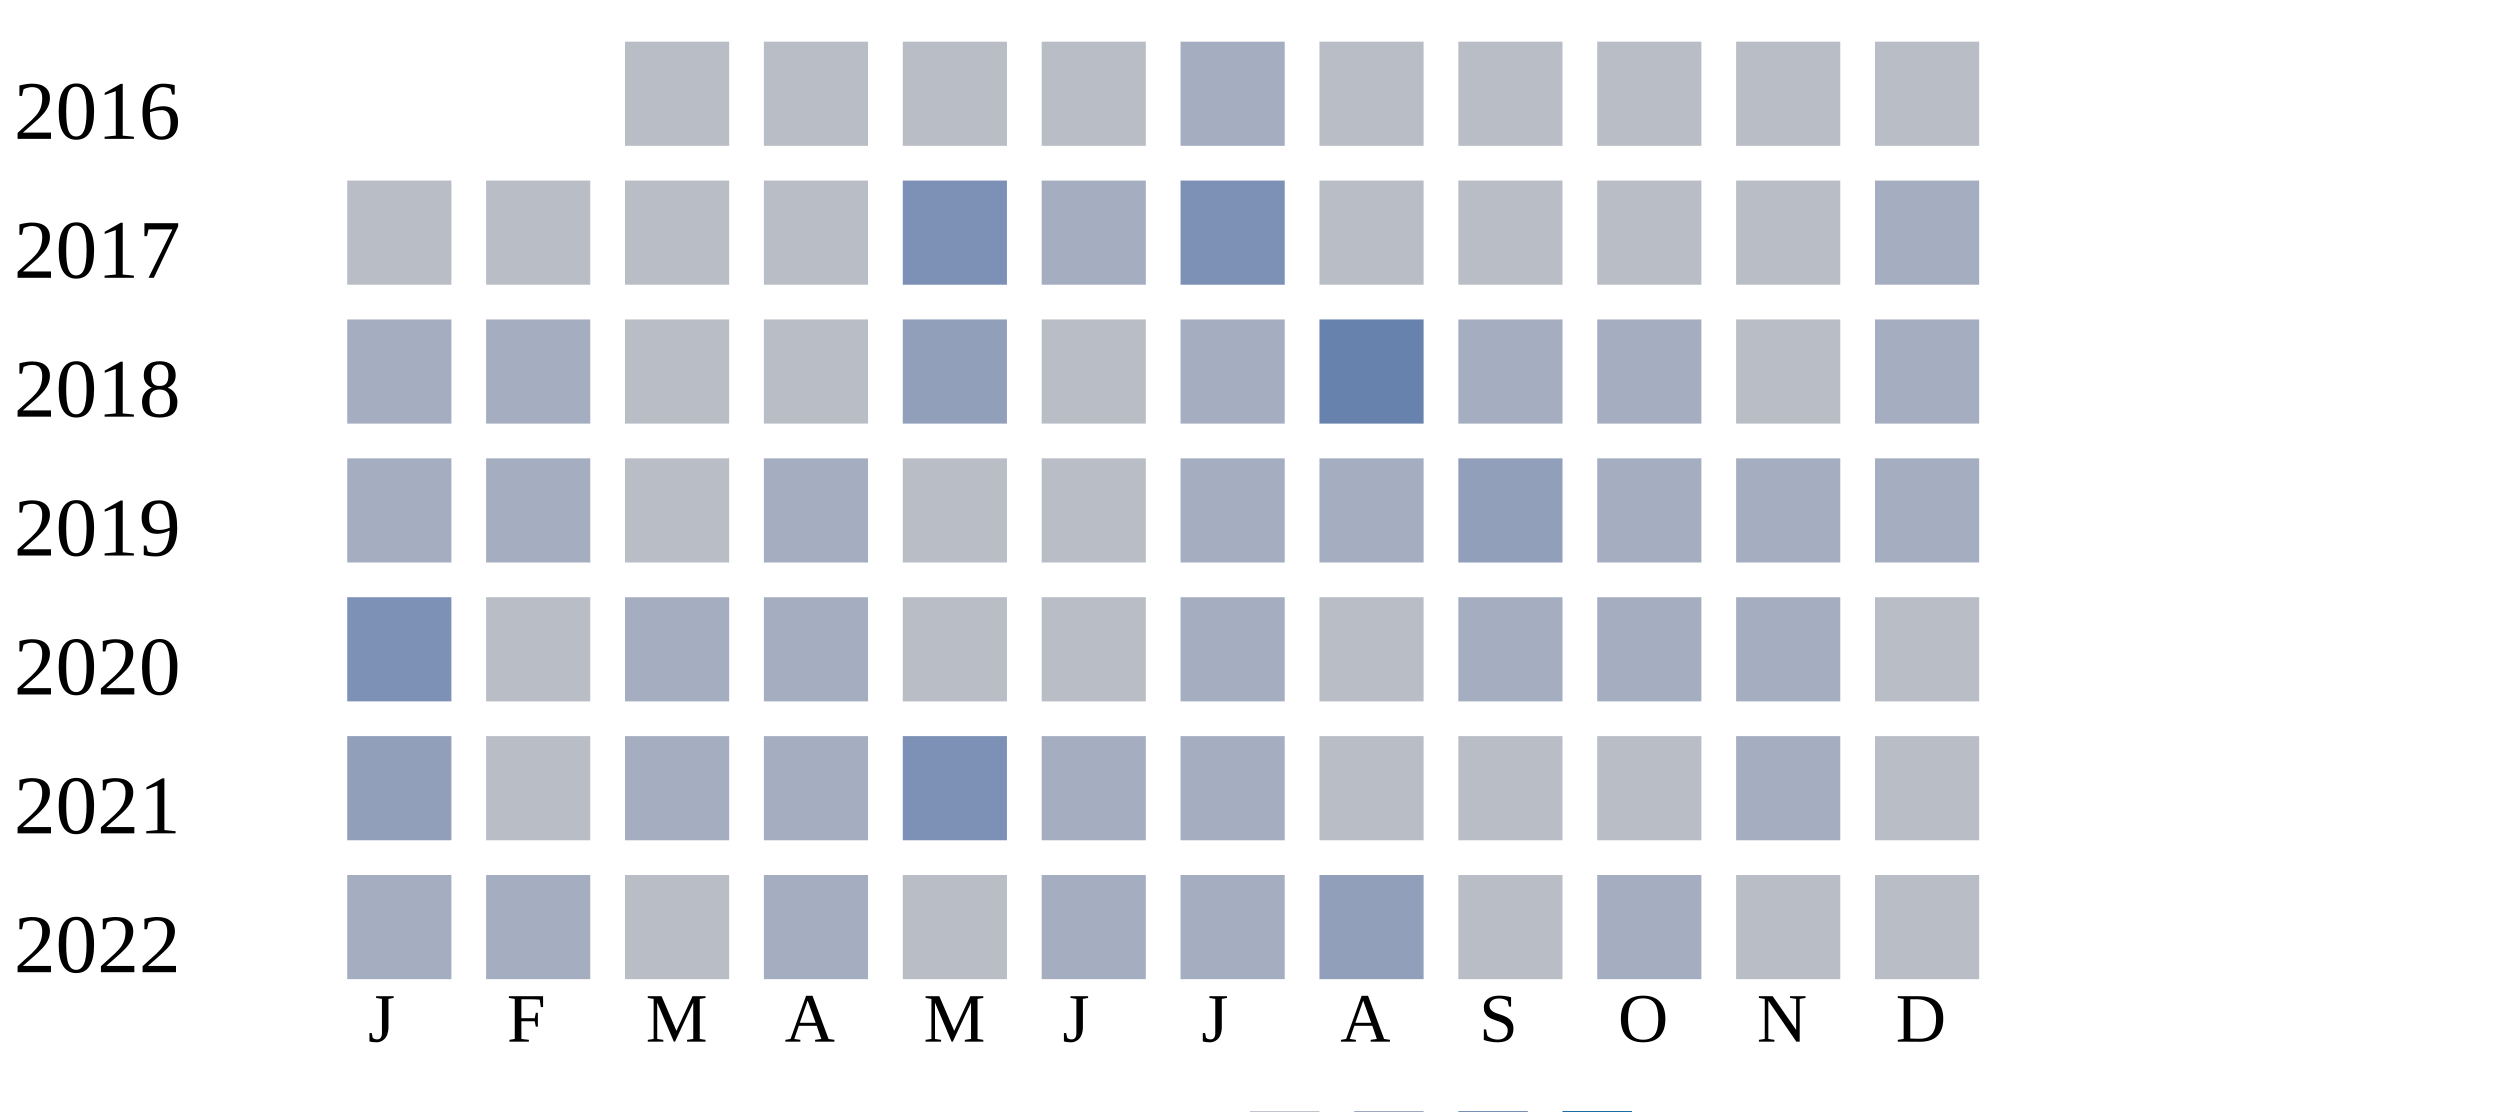
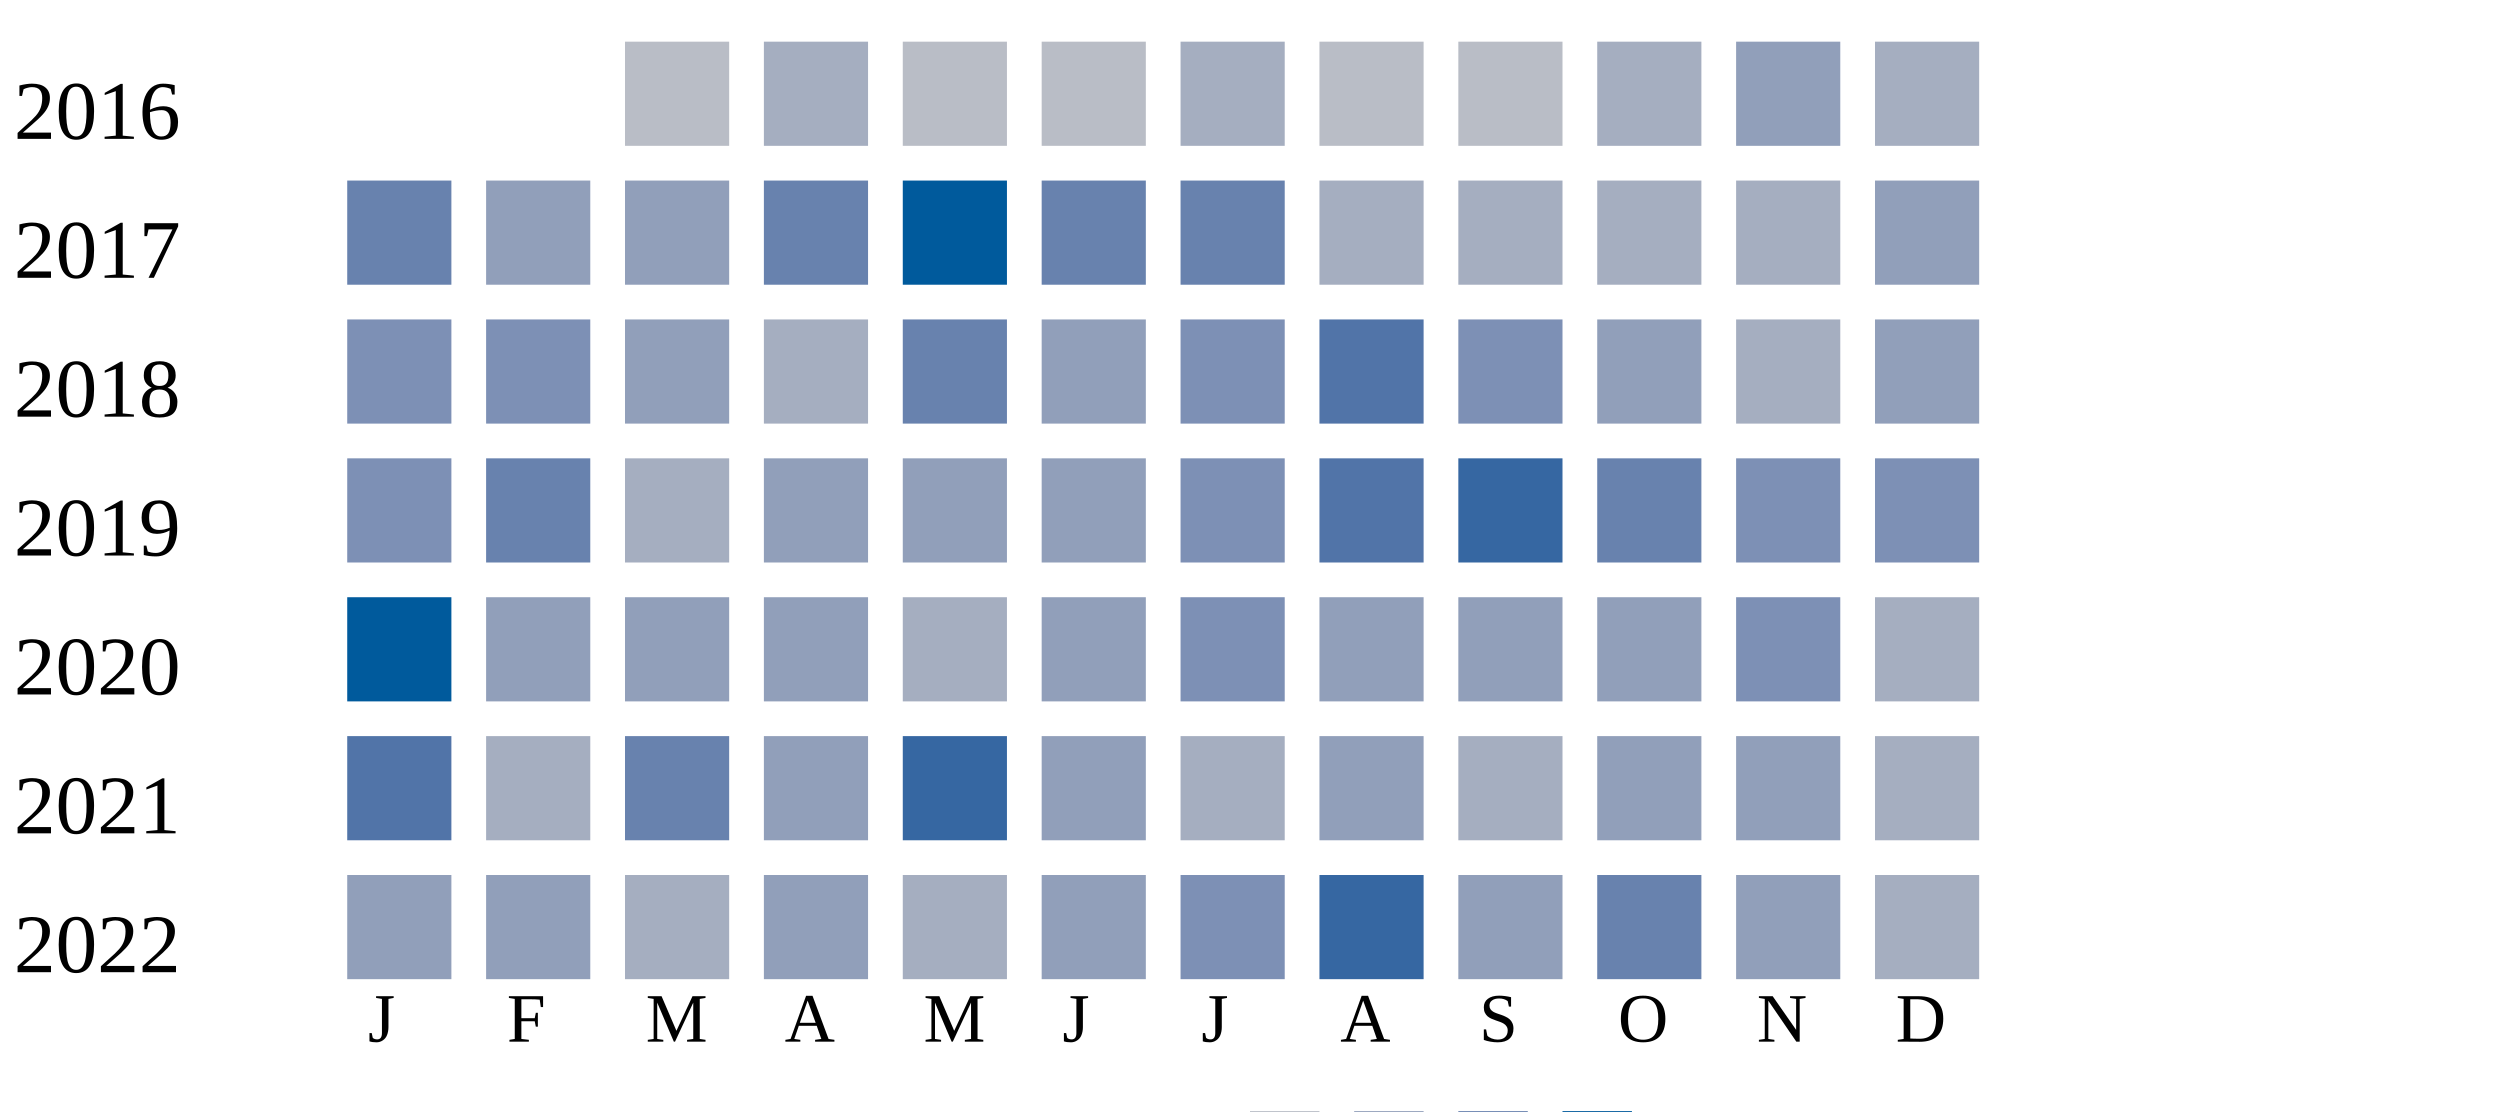
<svg xmlns="http://www.w3.org/2000/svg" width="360" height="160">
  <g transform="translate(0 0)">
    <text x="2" y="20">2016</text>
    <rect x="90" y="6" width="15" height="15" fill="#b9bdc6" />
-     <rect x="110" y="6" width="15" height="15" fill="#b9bdc6" />
+     <rect x="110" y="6" width="15" height="15" fill="#a5aec0" />
    <rect x="130" y="6" width="15" height="15" fill="#b9bdc6" />
    <rect x="150" y="6" width="15" height="15" fill="#b9bdc6" />
    <rect x="170" y="6" width="15" height="15" fill="#a5aec0" />
    <rect x="190" y="6" width="15" height="15" fill="#b9bdc6" />
    <rect x="210" y="6" width="15" height="15" fill="#b9bdc6" />
-     <rect x="230" y="6" width="15" height="15" fill="#b9bdc6" />
-     <rect x="250" y="6" width="15" height="15" fill="#b9bdc6" />
-     <rect x="270" y="6" width="15" height="15" fill="#b9bdc6" />
+     <rect x="230" y="6" width="15" height="15" fill="#a5aec0" />
+     <rect x="250" y="6" width="15" height="15" fill="#919fba" />
+     <rect x="270" y="6" width="15" height="15" fill="#a5aec0" />
  </g>
  <g transform="translate(0 20)">
    <text x="2" y="20">2017</text>
-     <rect x="50" y="6" width="15" height="15" fill="#b9bdc6" />
-     <rect x="70" y="6" width="15" height="15" fill="#b9bdc6" />
-     <rect x="90" y="6" width="15" height="15" fill="#b9bdc6" />
-     <rect x="110" y="6" width="15" height="15" fill="#b9bdc6" />
-     <rect x="130" y="6" width="15" height="15" fill="#7d90b5" />
-     <rect x="150" y="6" width="15" height="15" fill="#a5aec0" />
-     <rect x="170" y="6" width="15" height="15" fill="#7d90b5" />
-     <rect x="190" y="6" width="15" height="15" fill="#b9bdc6" />
-     <rect x="210" y="6" width="15" height="15" fill="#b9bdc6" />
-     <rect x="230" y="6" width="15" height="15" fill="#b9bdc6" />
-     <rect x="250" y="6" width="15" height="15" fill="#b9bdc6" />
-     <rect x="270" y="6" width="15" height="15" fill="#a5aec0" />
+     <rect x="50" y="6" width="15" height="15" fill="#6882ae" />
+     <rect x="70" y="6" width="15" height="15" fill="#919fba" />
+     <rect x="90" y="6" width="15" height="15" fill="#919fba" />
+     <rect x="110" y="6" width="15" height="15" fill="#6882ae" />
+     <rect x="130" y="6" width="15" height="15" fill="#005a9c" />
+     <rect x="150" y="6" width="15" height="15" fill="#6882ae" />
+     <rect x="170" y="6" width="15" height="15" fill="#6882ae" />
+     <rect x="190" y="6" width="15" height="15" fill="#a5aec0" />
+     <rect x="210" y="6" width="15" height="15" fill="#a5aec0" />
+     <rect x="230" y="6" width="15" height="15" fill="#a5aec0" />
+     <rect x="250" y="6" width="15" height="15" fill="#a5aec0" />
+     <rect x="270" y="6" width="15" height="15" fill="#919fba" />
  </g>
  <g transform="translate(0 40)">
    <text x="2" y="20">2018</text>
-     <rect x="50" y="6" width="15" height="15" fill="#a5aec0" />
-     <rect x="70" y="6" width="15" height="15" fill="#a5aec0" />
-     <rect x="90" y="6" width="15" height="15" fill="#b9bdc6" />
-     <rect x="110" y="6" width="15" height="15" fill="#b9bdc6" />
-     <rect x="130" y="6" width="15" height="15" fill="#919fba" />
-     <rect x="150" y="6" width="15" height="15" fill="#b9bdc6" />
-     <rect x="170" y="6" width="15" height="15" fill="#a5aec0" />
-     <rect x="190" y="6" width="15" height="15" fill="#6882ae" />
-     <rect x="210" y="6" width="15" height="15" fill="#a5aec0" />
-     <rect x="230" y="6" width="15" height="15" fill="#a5aec0" />
-     <rect x="250" y="6" width="15" height="15" fill="#b9bdc6" />
-     <rect x="270" y="6" width="15" height="15" fill="#a5aec0" />
+     <rect x="50" y="6" width="15" height="15" fill="#7d90b5" />
+     <rect x="70" y="6" width="15" height="15" fill="#7d90b5" />
+     <rect x="90" y="6" width="15" height="15" fill="#919fba" />
+     <rect x="110" y="6" width="15" height="15" fill="#a5aec0" />
+     <rect x="130" y="6" width="15" height="15" fill="#6882ae" />
+     <rect x="150" y="6" width="15" height="15" fill="#919fba" />
+     <rect x="170" y="6" width="15" height="15" fill="#7d90b5" />
+     <rect x="190" y="6" width="15" height="15" fill="#5174a8" />
+     <rect x="210" y="6" width="15" height="15" fill="#7d90b5" />
+     <rect x="230" y="6" width="15" height="15" fill="#919fba" />
+     <rect x="250" y="6" width="15" height="15" fill="#a5aec0" />
+     <rect x="270" y="6" width="15" height="15" fill="#919fba" />
  </g>
  <g transform="translate(0 60)">
    <text x="2" y="20">2019</text>
-     <rect x="50" y="6" width="15" height="15" fill="#a5aec0" />
-     <rect x="70" y="6" width="15" height="15" fill="#a5aec0" />
-     <rect x="90" y="6" width="15" height="15" fill="#b9bdc6" />
-     <rect x="110" y="6" width="15" height="15" fill="#a5aec0" />
-     <rect x="130" y="6" width="15" height="15" fill="#b9bdc6" />
-     <rect x="150" y="6" width="15" height="15" fill="#b9bdc6" />
-     <rect x="170" y="6" width="15" height="15" fill="#a5aec0" />
-     <rect x="190" y="6" width="15" height="15" fill="#a5aec0" />
-     <rect x="210" y="6" width="15" height="15" fill="#919fba" />
-     <rect x="230" y="6" width="15" height="15" fill="#a5aec0" />
-     <rect x="250" y="6" width="15" height="15" fill="#a5aec0" />
-     <rect x="270" y="6" width="15" height="15" fill="#a5aec0" />
+     <rect x="50" y="6" width="15" height="15" fill="#7d90b5" />
+     <rect x="70" y="6" width="15" height="15" fill="#6882ae" />
+     <rect x="90" y="6" width="15" height="15" fill="#a5aec0" />
+     <rect x="110" y="6" width="15" height="15" fill="#919fba" />
+     <rect x="130" y="6" width="15" height="15" fill="#919fba" />
+     <rect x="150" y="6" width="15" height="15" fill="#919fba" />
+     <rect x="170" y="6" width="15" height="15" fill="#7d90b5" />
+     <rect x="190" y="6" width="15" height="15" fill="#5174a8" />
+     <rect x="210" y="6" width="15" height="15" fill="#3667a2" />
+     <rect x="230" y="6" width="15" height="15" fill="#6882ae" />
+     <rect x="250" y="6" width="15" height="15" fill="#7d90b5" />
+     <rect x="270" y="6" width="15" height="15" fill="#7d90b5" />
  </g>
  <g transform="translate(0 80)">
    <text x="2" y="20">2020</text>
-     <rect x="50" y="6" width="15" height="15" fill="#7d90b5" />
-     <rect x="70" y="6" width="15" height="15" fill="#b9bdc6" />
-     <rect x="90" y="6" width="15" height="15" fill="#a5aec0" />
-     <rect x="110" y="6" width="15" height="15" fill="#a5aec0" />
-     <rect x="130" y="6" width="15" height="15" fill="#b9bdc6" />
-     <rect x="150" y="6" width="15" height="15" fill="#b9bdc6" />
-     <rect x="170" y="6" width="15" height="15" fill="#a5aec0" />
-     <rect x="190" y="6" width="15" height="15" fill="#b9bdc6" />
-     <rect x="210" y="6" width="15" height="15" fill="#a5aec0" />
-     <rect x="230" y="6" width="15" height="15" fill="#a5aec0" />
-     <rect x="250" y="6" width="15" height="15" fill="#a5aec0" />
-     <rect x="270" y="6" width="15" height="15" fill="#b9bdc6" />
+     <rect x="50" y="6" width="15" height="15" fill="#005a9c" />
+     <rect x="70" y="6" width="15" height="15" fill="#919fba" />
+     <rect x="90" y="6" width="15" height="15" fill="#919fba" />
+     <rect x="110" y="6" width="15" height="15" fill="#919fba" />
+     <rect x="130" y="6" width="15" height="15" fill="#a5aec0" />
+     <rect x="150" y="6" width="15" height="15" fill="#919fba" />
+     <rect x="170" y="6" width="15" height="15" fill="#7d90b5" />
+     <rect x="190" y="6" width="15" height="15" fill="#919fba" />
+     <rect x="210" y="6" width="15" height="15" fill="#919fba" />
+     <rect x="230" y="6" width="15" height="15" fill="#919fba" />
+     <rect x="250" y="6" width="15" height="15" fill="#7d90b5" />
+     <rect x="270" y="6" width="15" height="15" fill="#a5aec0" />
  </g>
  <g transform="translate(0 100)">
    <text x="2" y="20">2021</text>
-     <rect x="50" y="6" width="15" height="15" fill="#919fba" />
-     <rect x="70" y="6" width="15" height="15" fill="#b9bdc6" />
-     <rect x="90" y="6" width="15" height="15" fill="#a5aec0" />
-     <rect x="110" y="6" width="15" height="15" fill="#a5aec0" />
-     <rect x="130" y="6" width="15" height="15" fill="#7d90b5" />
-     <rect x="150" y="6" width="15" height="15" fill="#a5aec0" />
+     <rect x="50" y="6" width="15" height="15" fill="#5174a8" />
+     <rect x="70" y="6" width="15" height="15" fill="#a5aec0" />
+     <rect x="90" y="6" width="15" height="15" fill="#6882ae" />
+     <rect x="110" y="6" width="15" height="15" fill="#919fba" />
+     <rect x="130" y="6" width="15" height="15" fill="#3667a2" />
+     <rect x="150" y="6" width="15" height="15" fill="#919fba" />
    <rect x="170" y="6" width="15" height="15" fill="#a5aec0" />
-     <rect x="190" y="6" width="15" height="15" fill="#b9bdc6" />
-     <rect x="210" y="6" width="15" height="15" fill="#b9bdc6" />
-     <rect x="230" y="6" width="15" height="15" fill="#b9bdc6" />
-     <rect x="250" y="6" width="15" height="15" fill="#a5aec0" />
-     <rect x="270" y="6" width="15" height="15" fill="#b9bdc6" />
+     <rect x="190" y="6" width="15" height="15" fill="#919fba" />
+     <rect x="210" y="6" width="15" height="15" fill="#a5aec0" />
+     <rect x="230" y="6" width="15" height="15" fill="#919fba" />
+     <rect x="250" y="6" width="15" height="15" fill="#919fba" />
+     <rect x="270" y="6" width="15" height="15" fill="#a5aec0" />
  </g>
  <g transform="translate(0 120)">
    <text x="2" y="20">2022</text>
-     <rect x="50" y="6" width="15" height="15" fill="#a5aec0" />
-     <rect x="70" y="6" width="15" height="15" fill="#a5aec0" />
-     <rect x="90" y="6" width="15" height="15" fill="#b9bdc6" />
-     <rect x="110" y="6" width="15" height="15" fill="#a5aec0" />
-     <rect x="130" y="6" width="15" height="15" fill="#b9bdc6" />
-     <rect x="150" y="6" width="15" height="15" fill="#a5aec0" />
-     <rect x="170" y="6" width="15" height="15" fill="#a5aec0" />
-     <rect x="190" y="6" width="15" height="15" fill="#919fba" />
-     <rect x="210" y="6" width="15" height="15" fill="#b9bdc6" />
-     <rect x="230" y="6" width="15" height="15" fill="#a5aec0" />
-     <rect x="250" y="6" width="15" height="15" fill="#b9bdc6" />
-     <rect x="270" y="6" width="15" height="15" fill="#b9bdc6" />
+     <rect x="50" y="6" width="15" height="15" fill="#919fba" />
+     <rect x="70" y="6" width="15" height="15" fill="#919fba" />
+     <rect x="90" y="6" width="15" height="15" fill="#a5aec0" />
+     <rect x="110" y="6" width="15" height="15" fill="#919fba" />
+     <rect x="130" y="6" width="15" height="15" fill="#a5aec0" />
+     <rect x="150" y="6" width="15" height="15" fill="#919fba" />
+     <rect x="170" y="6" width="15" height="15" fill="#7d90b5" />
+     <rect x="190" y="6" width="15" height="15" fill="#3667a2" />
+     <rect x="210" y="6" width="15" height="15" fill="#919fba" />
+     <rect x="230" y="6" width="15" height="15" fill="#6882ae" />
+     <rect x="250" y="6" width="15" height="15" fill="#919fba" />
+     <rect x="270" y="6" width="15" height="15" fill="#a5aec0" />
  </g>
  <text style="font-size: 10px; text-align: center" x="53" y="150">J</text>
  <text style="font-size: 10px; text-align: center" x="73" y="150">F</text>
  <text style="font-size: 10px; text-align: center" x="93" y="150">M</text>
  <text style="font-size: 10px; text-align: center" x="113" y="150">A</text>
  <text style="font-size: 10px; text-align: center" x="133" y="150">M</text>
  <text style="font-size: 10px; text-align: center" x="153" y="150">J</text>
  <text style="font-size: 10px; text-align: center" x="173" y="150">J</text>
  <text style="font-size: 10px; text-align: center" x="193" y="150">A</text>
  <text style="font-size: 10px; text-align: center" x="213" y="150">S</text>
  <text style="font-size: 10px; text-align: center" x="233" y="150">O</text>
  <text style="font-size: 10px; text-align: center" x="253" y="150">N</text>
  <text style="font-size: 10px; text-align: center" x="273" y="150">D</text>
  <text style="font-size: 10px;" x="155" y="169">Less</text>
  <rect fill="#b9bdc6" width="10" height="10" x="180" y="160" />
  <rect fill="#919fba" width="10" height="10" x="195" y="160" />
  <rect fill="#6882ae" width="10" height="10" x="210" y="160" />
  <rect fill="#005a9c" width="10" height="10" x="225" y="160" />
  <text x="240" y="169" style="font-size: 10px;">More</text>
</svg>
